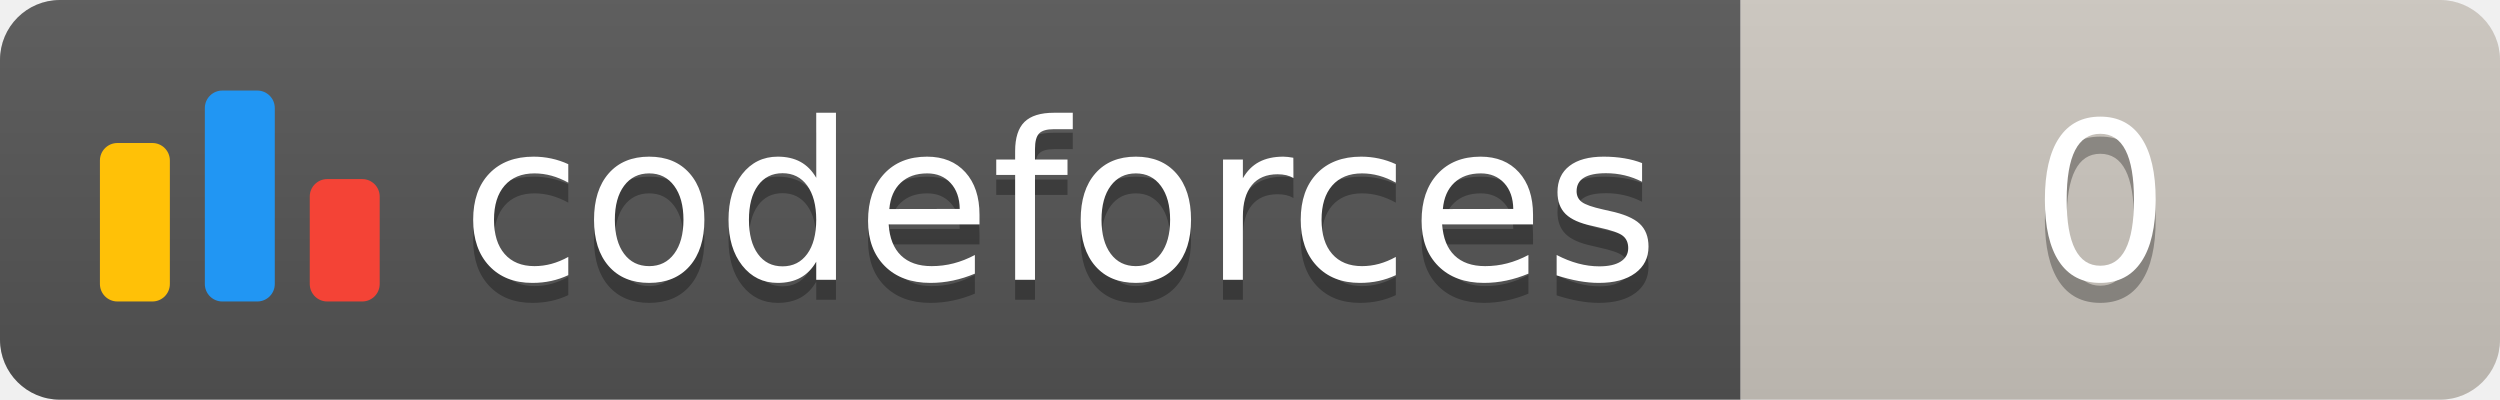
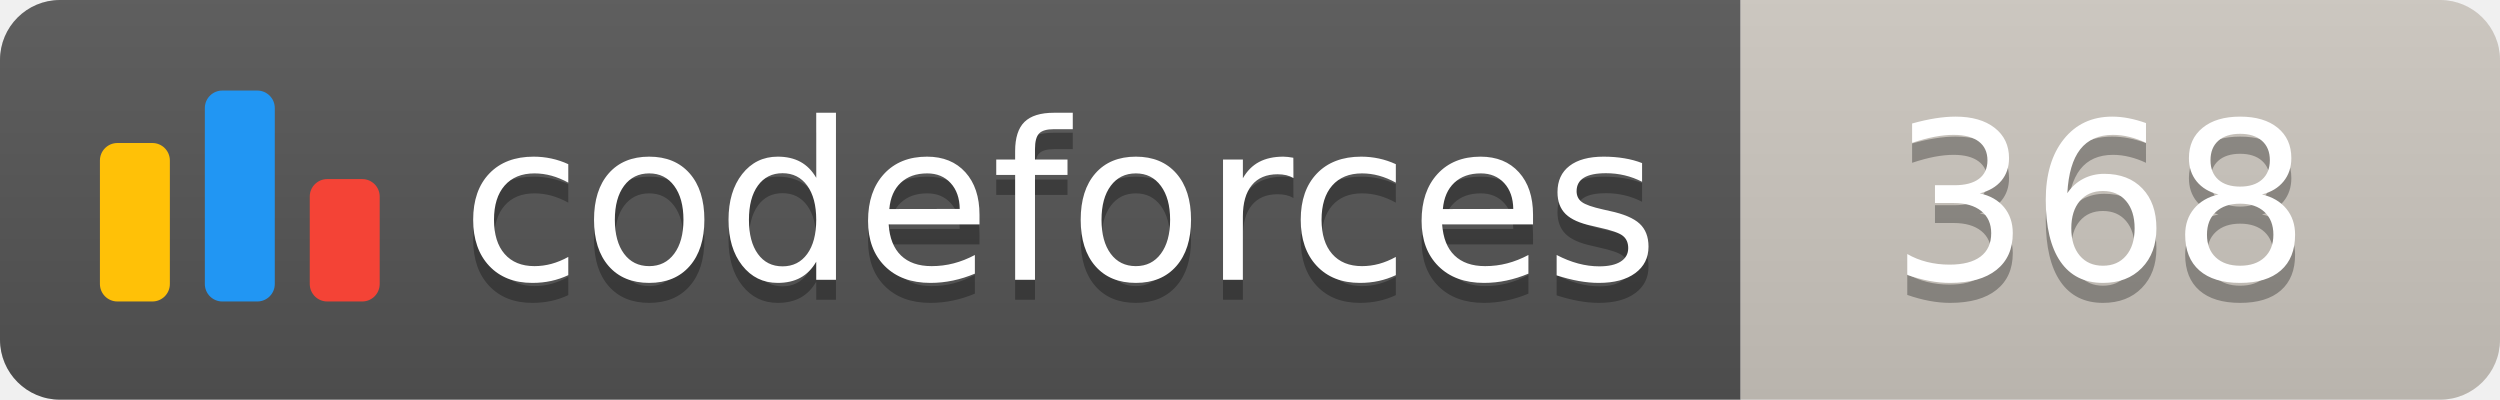
<svg xmlns="http://www.w3.org/2000/svg" width="125.1" height="20">
  <linearGradient id="smooth" x2="0" y2="100%">
    <stop offset="0" stop-color="#bbb" stop-opacity=".1" />
    <stop offset="1" stop-opacity=".1" />
  </linearGradient>
  <clipPath id="round">
    <rect width="125.1" height="20" rx="3" fill="#fff" />
  </clipPath>
  <g clip-path="url(#round)">
    <rect width="87.1" height="20" fill="#555" />
    <rect x="87.1" width="38.0" height="20" fill="#cec8c1" />
    <rect width="125.1" height="20" fill="url(#smooth)" />
  </g>
  <g fill="#fff" text-anchor="middle" font-family="DejaVu Sans,Verdana,Geneva,sans-serif" font-size="110">
    <svg x="5" y="3" class="logo" width="14" height="14" viewBox="0 0 32 25" fill="none">
      <rect y="6" width="8" height="18.125" rx="2" fill="#FFC107" />
      <rect x="24" y="10.125" width="8" height="14" rx="2" fill="#F44336" />
      <rect x="12" width="8" height="24.125" rx="2" fill="#2196F3" />
    </svg>
    <text x="530.5" y="150" fill="#010101" fill-opacity=".3" transform="scale(0.1)" textLength="601.0" lengthAdjust="spacing">codeforces
        </text>
    <text x="530.5" y="140" transform="scale(0.1)" textLength="601.0" lengthAdjust="spacing">codeforces</text>
-     <text x="1051.0" y="150" fill="#010101" fill-opacity=".3" transform="scale(0.1)" textLength="280.0" lengthAdjust="spacing">0
+     <text x="1051.0" y="150" fill="#010101" fill-opacity=".3" transform="scale(0.1)" textLength="280.0" lengthAdjust="spacing">368
        </text>
-     <text x="1051.0" y="140" transform="scale(0.1)" textLength="280.0" lengthAdjust="spacing">0</text>
+     <text x="1051.0" y="140" transform="scale(0.1)" textLength="280.0" lengthAdjust="spacing">368</text>
  </g>
</svg>
